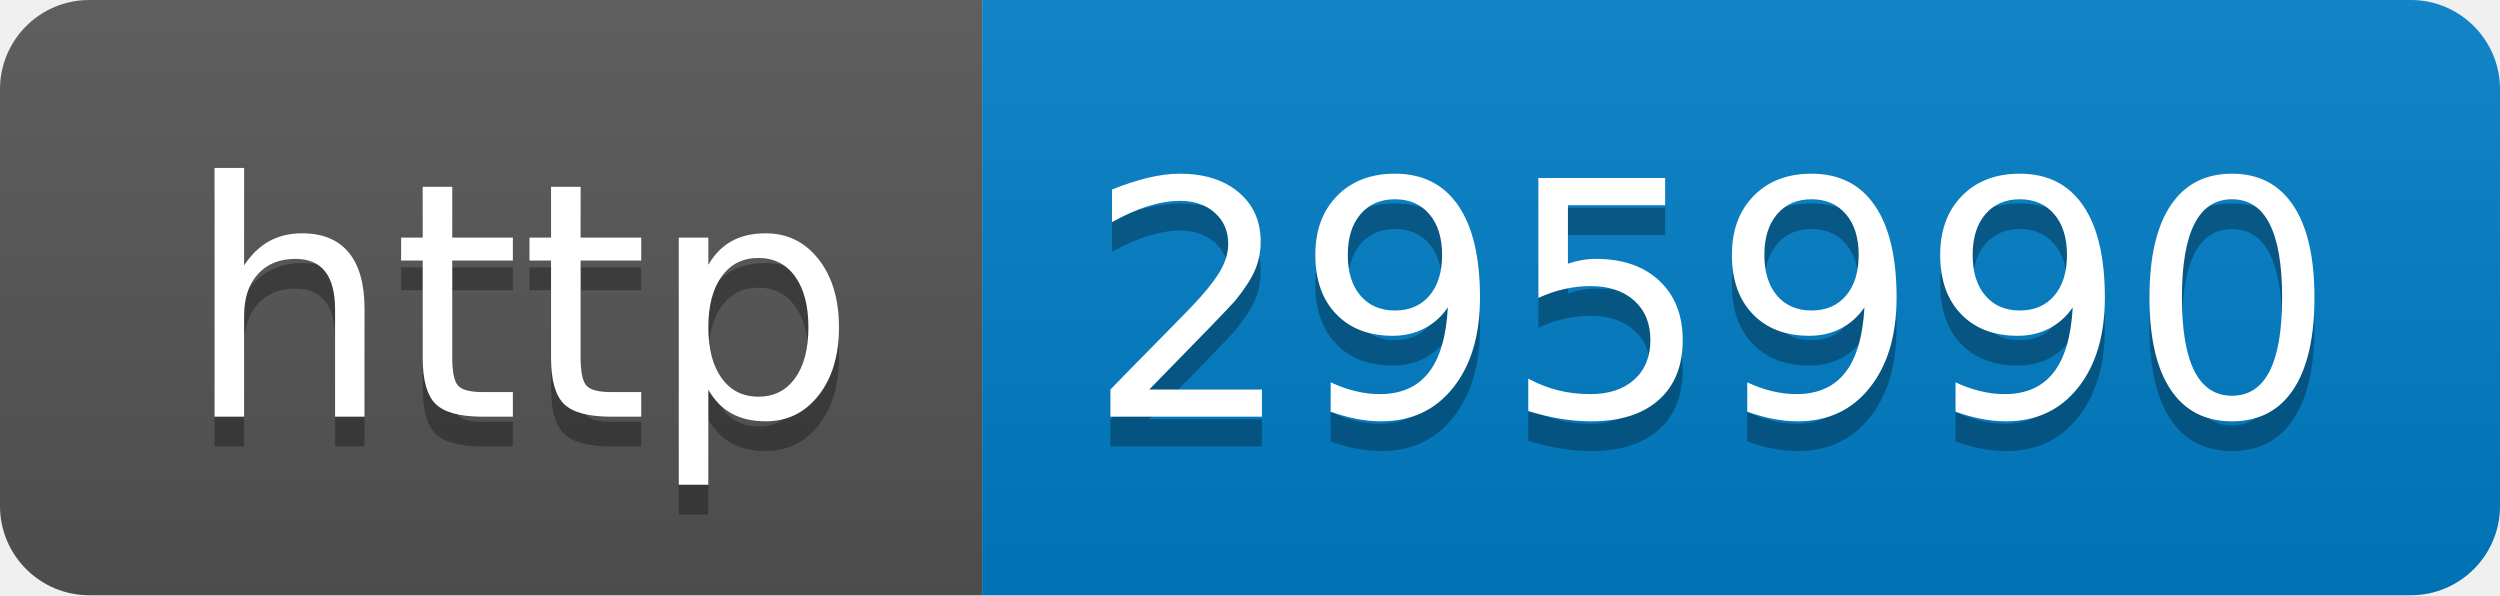
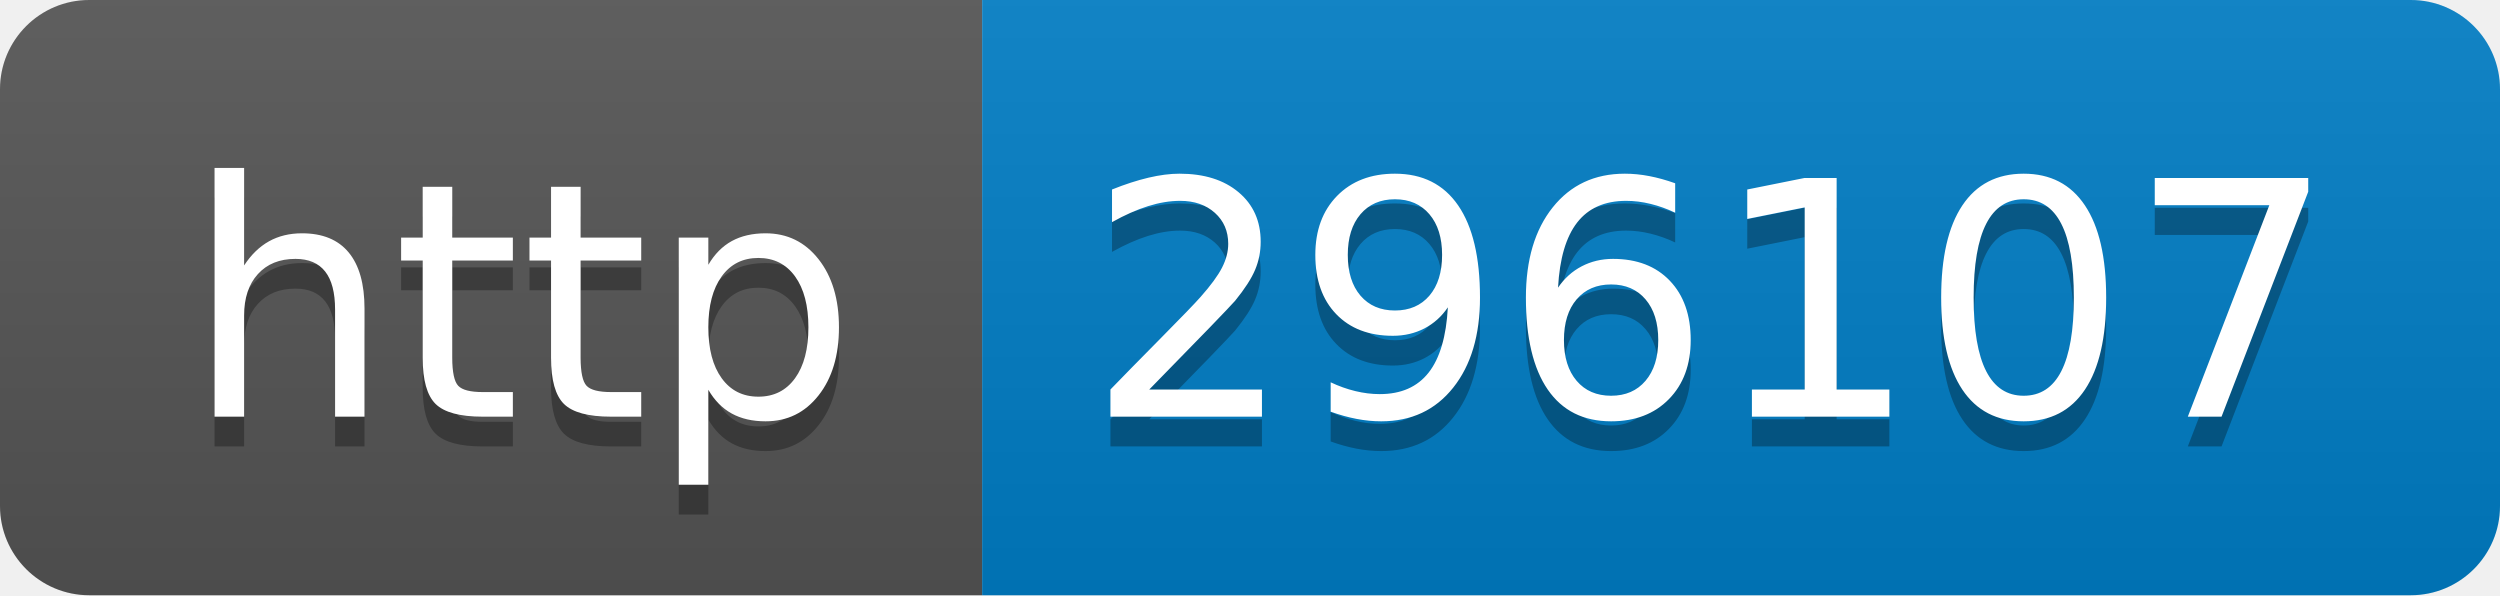
- <svg xmlns="http://www.w3.org/2000/svg" width="84" height="20" role="img" aria-label="http: 295990">
+ <svg xmlns="http://www.w3.org/2000/svg" width="84" height="20" role="img" aria-label="http: 296107">
  <linearGradient id="s" x2="0" y2="100%">
    <stop offset="0" stop-color="#bbb" stop-opacity=".1" />
    <stop offset="1" stop-opacity=".1" />
  </linearGradient>
  <clipPath id="r">
    <rect width="84" height="20" rx="3" fill="#fff" />
  </clipPath>
  <g clip-path="url(#r)">
    <rect width="33" height="20" fill="#555" />
    <rect x="33" width="51" height="20" fill="#007ec6" />
    <rect width="84" height="20" fill="url(#s)" />
  </g>
  <g fill="#fff" text-anchor="middle" font-family="Verdana,Geneva,DejaVu Sans,sans-serif" text-rendering="geometricPrecision" font-size="110">
    <text aria-hidden="true" x="175" y="150" fill="#010101" fill-opacity=".3" transform="scale(.1)" textLength="230">http</text>
    <text x="175" y="140" transform="scale(.1)" fill="#fff" textLength="230">http</text>
-     <text aria-hidden="true" x="575" y="150" fill="#010101" fill-opacity=".3" transform="scale(.1)" textLength="410">295990</text>
-     <text x="575" y="140" transform="scale(.1)" fill="#fff" textLength="410">295990</text>
+     <text aria-hidden="true" x="575" y="150" fill="#010101" fill-opacity=".3" transform="scale(.1)" textLength="410">296107</text>
+     <text x="575" y="140" transform="scale(.1)" fill="#fff" textLength="410">296107</text>
  </g>
</svg>
